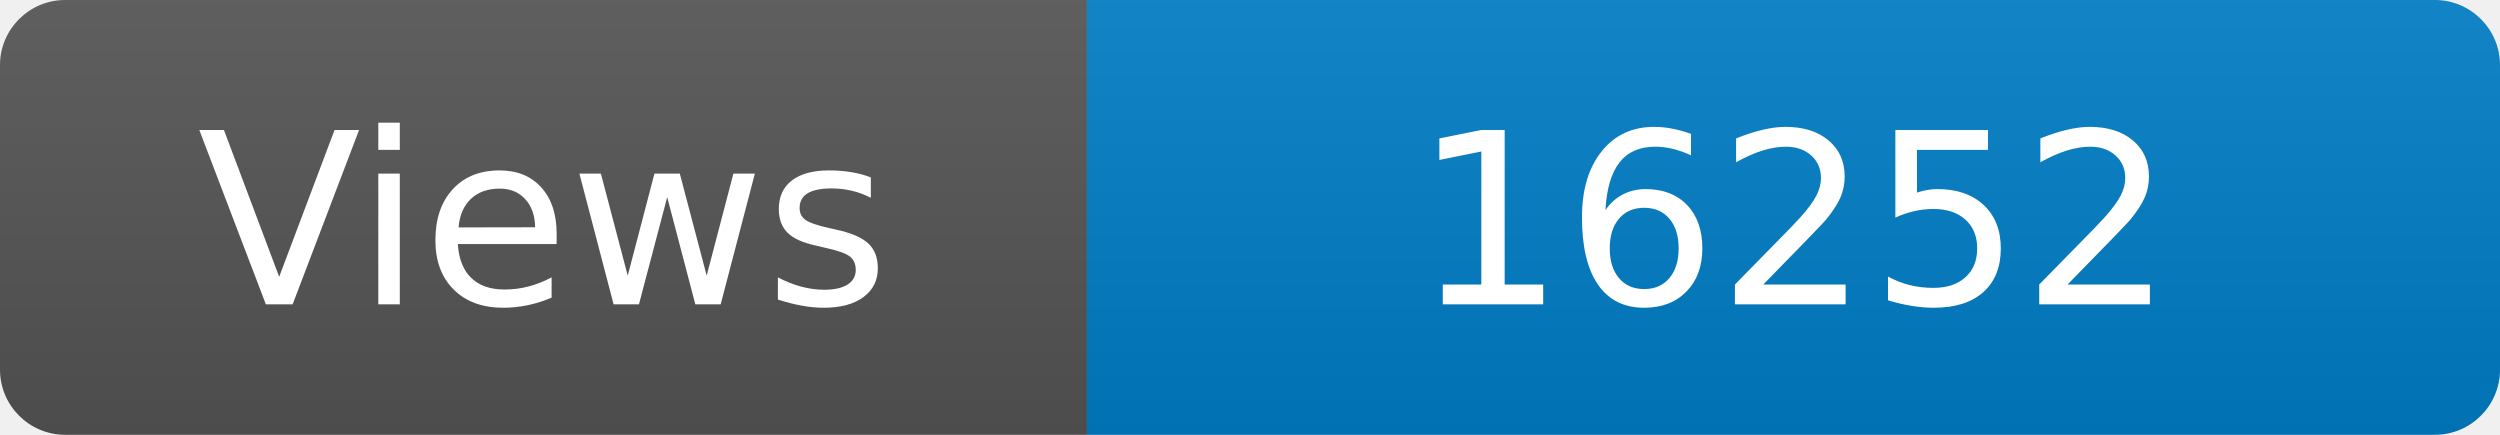
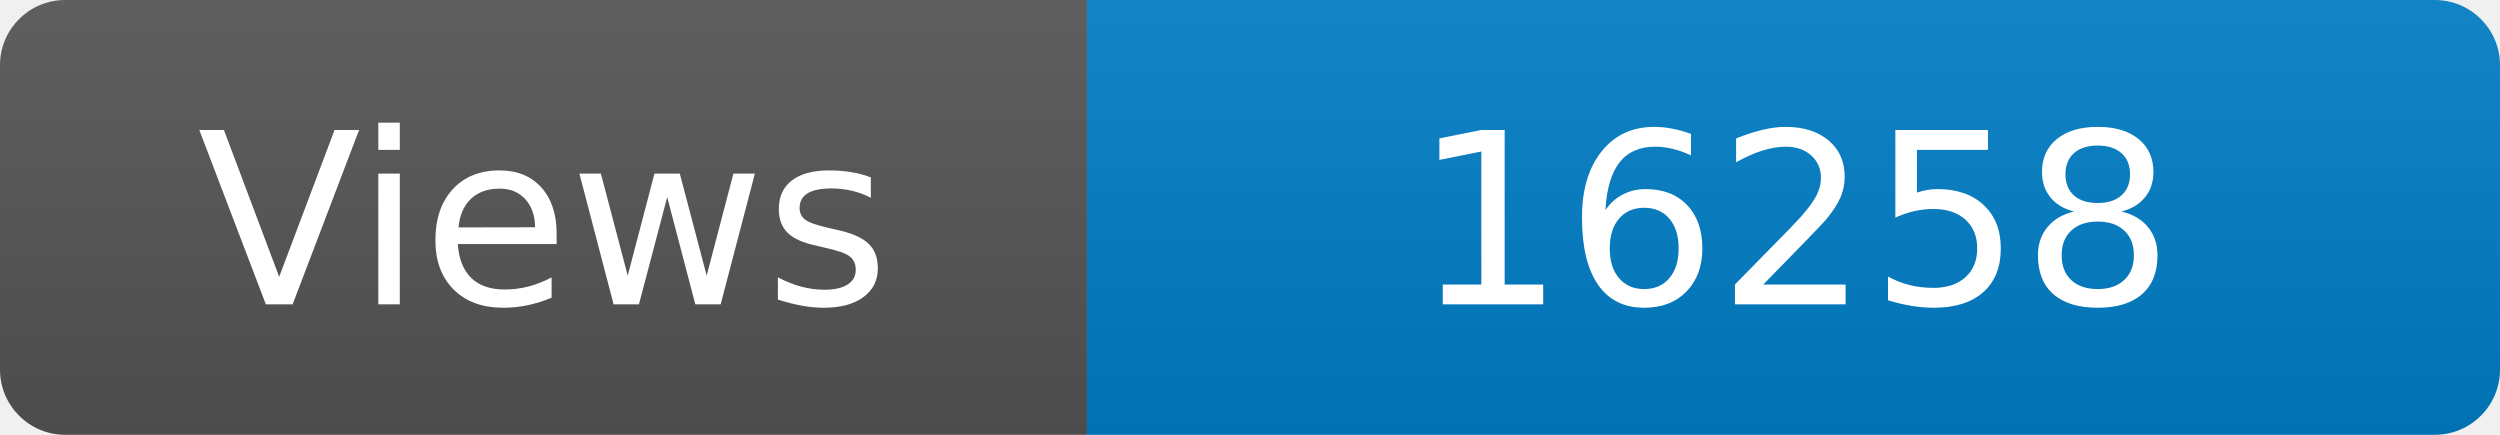
<svg xmlns="http://www.w3.org/2000/svg" width="115" height="20" role="img" aria-label="Maintained?: yes">
  <linearGradient id="s" x2="0" y2="100%">
    <stop offset="0" stop-color="#bbb" stop-opacity=".1" />
    <stop offset="1" stop-opacity=".1" />
  </linearGradient>
  <clipPath id="r">
    <rect width="115" height="20" rx="3" fill="#fff" />
  </clipPath>
  <g clip-path="url(#r)">
    <rect width="50" height="20" fill="#555" />
    <rect x="50" width="160" height="20" fill="#007ec6" />
    <rect width="115" height="20" fill="url(#s)" />
  </g>
  <g fill="#fff" text-anchor="middle" font-family="Verdana,Geneva,DejaVu Sans,sans-serif" font-size="110">
    <text x="250" y="140" transform="scale(.1)" fill="#fff">Views</text>
-     <text x="825" y="140" transform="scale(.1)" fill="#fff">16252</text>
+     <text x="825" y="140" transform="scale(.1)" fill="#fff">16258</text>
  </g>
</svg>
